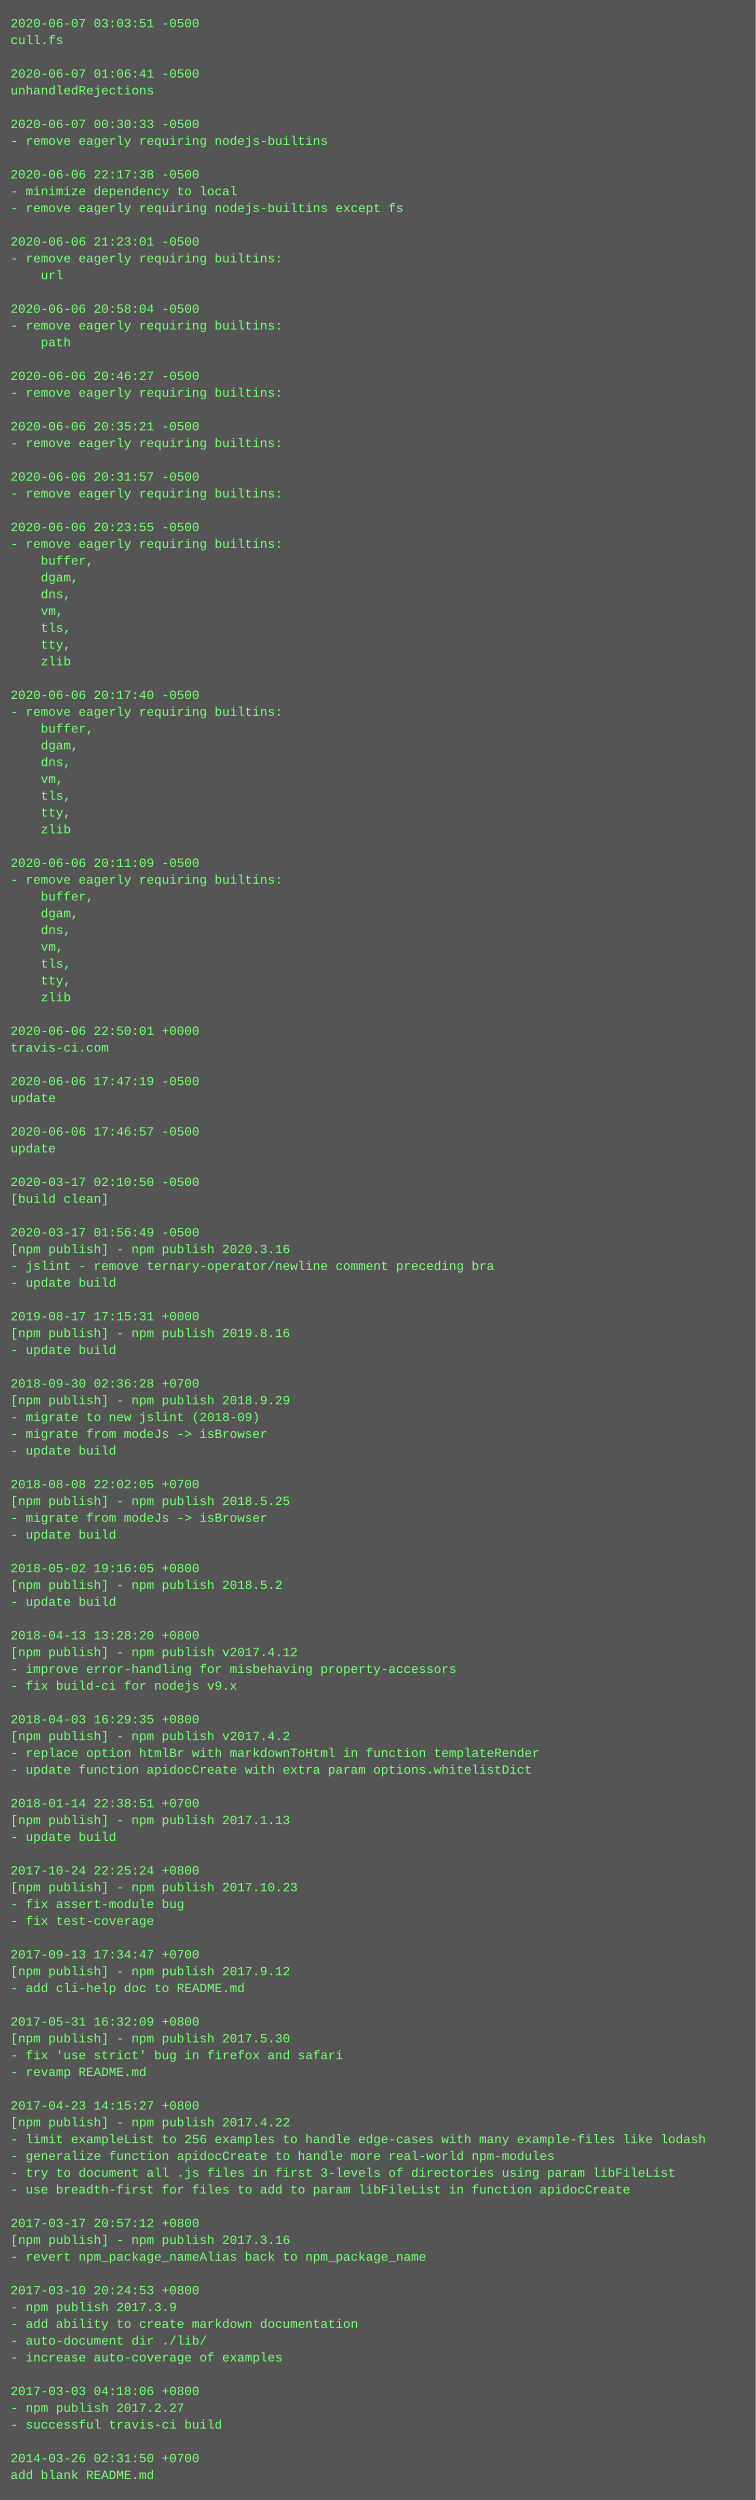
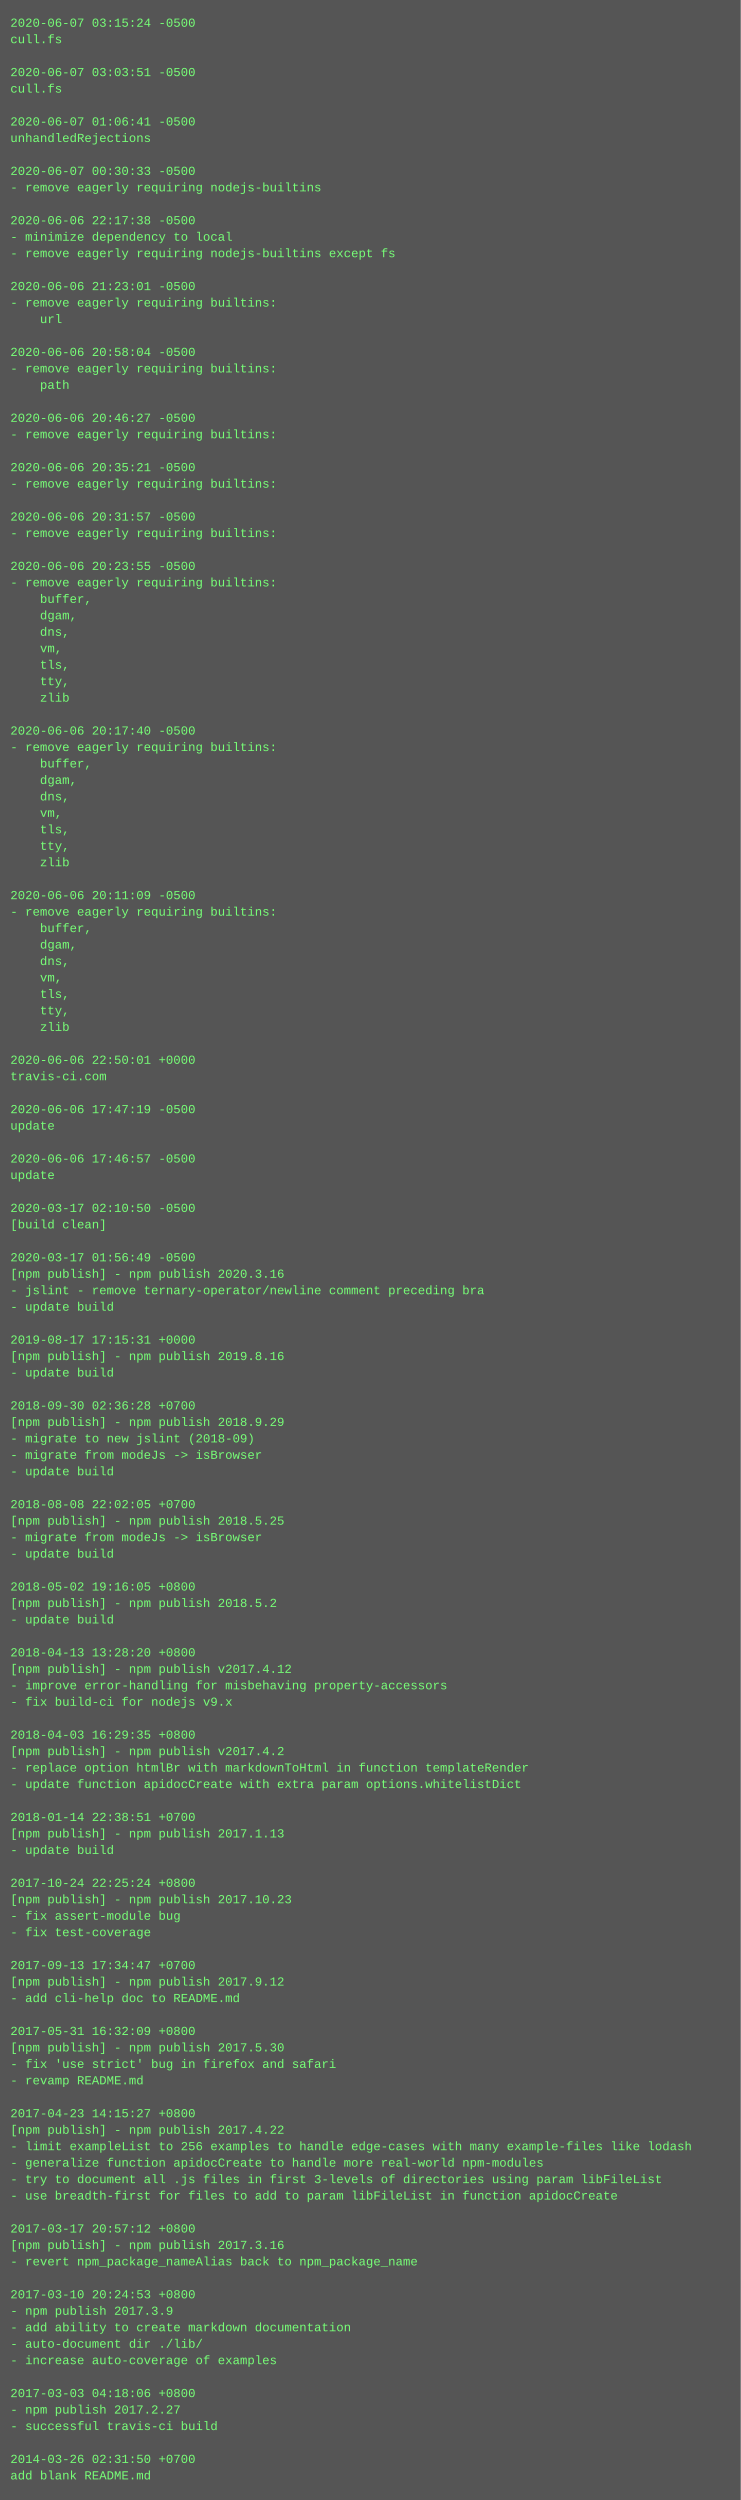
- <svg xmlns="http://www.w3.org/2000/svg" height="2382" width="720">
-   <rect height="2382" fill="#555" width="720" />
+ <svg xmlns="http://www.w3.org/2000/svg" height="2430" width="720">
+   <rect height="2430" fill="#555" width="720" />
  <text fill="#7f7" font-family="Courier New" font-size="12" xml:space="preserve">
-     <tspan x="10" y="26">2020-06-07 03:03:51 -0500</tspan>
+     <tspan x="10" y="26">2020-06-07 03:15:24 -0500</tspan>
    <tspan x="10" y="42">cull.fs</tspan>
    <tspan x="10" y="58" />
-     <tspan x="10" y="74">2020-06-07 01:06:41 -0500</tspan>
-     <tspan x="10" y="90">unhandledRejections</tspan>
+     <tspan x="10" y="74">2020-06-07 03:03:51 -0500</tspan>
+     <tspan x="10" y="90">cull.fs</tspan>
    <tspan x="10" y="106" />
-     <tspan x="10" y="122">2020-06-07 00:30:33 -0500</tspan>
-     <tspan x="10" y="138">- remove eagerly requiring nodejs-builtins</tspan>
+     <tspan x="10" y="122">2020-06-07 01:06:41 -0500</tspan>
+     <tspan x="10" y="138">unhandledRejections</tspan>
    <tspan x="10" y="154" />
-     <tspan x="10" y="170">2020-06-06 22:17:38 -0500</tspan>
-     <tspan x="10" y="186">- minimize dependency to local</tspan>
-     <tspan x="10" y="202">- remove eagerly requiring nodejs-builtins except fs</tspan>
-     <tspan x="10" y="218" />
-     <tspan x="10" y="234">2020-06-06 21:23:01 -0500</tspan>
-     <tspan x="10" y="250">- remove eagerly requiring builtins:</tspan>
-     <tspan x="10" y="266">    url</tspan>
-     <tspan x="10" y="282" />
-     <tspan x="10" y="298">2020-06-06 20:58:04 -0500</tspan>
-     <tspan x="10" y="314">- remove eagerly requiring builtins:</tspan>
-     <tspan x="10" y="330">    path</tspan>
-     <tspan x="10" y="346" />
-     <tspan x="10" y="362">2020-06-06 20:46:27 -0500</tspan>
-     <tspan x="10" y="378">- remove eagerly requiring builtins:</tspan>
+     <tspan x="10" y="170">2020-06-07 00:30:33 -0500</tspan>
+     <tspan x="10" y="186">- remove eagerly requiring nodejs-builtins</tspan>
+     <tspan x="10" y="202" />
+     <tspan x="10" y="218">2020-06-06 22:17:38 -0500</tspan>
+     <tspan x="10" y="234">- minimize dependency to local</tspan>
+     <tspan x="10" y="250">- remove eagerly requiring nodejs-builtins except fs</tspan>
+     <tspan x="10" y="266" />
+     <tspan x="10" y="282">2020-06-06 21:23:01 -0500</tspan>
+     <tspan x="10" y="298">- remove eagerly requiring builtins:</tspan>
+     <tspan x="10" y="314">    url</tspan>
+     <tspan x="10" y="330" />
+     <tspan x="10" y="346">2020-06-06 20:58:04 -0500</tspan>
+     <tspan x="10" y="362">- remove eagerly requiring builtins:</tspan>
+     <tspan x="10" y="378">    path</tspan>
    <tspan x="10" y="394" />
-     <tspan x="10" y="410">2020-06-06 20:35:21 -0500</tspan>
+     <tspan x="10" y="410">2020-06-06 20:46:27 -0500</tspan>
    <tspan x="10" y="426">- remove eagerly requiring builtins:</tspan>
    <tspan x="10" y="442" />
-     <tspan x="10" y="458">2020-06-06 20:31:57 -0500</tspan>
+     <tspan x="10" y="458">2020-06-06 20:35:21 -0500</tspan>
    <tspan x="10" y="474">- remove eagerly requiring builtins:</tspan>
    <tspan x="10" y="490" />
-     <tspan x="10" y="506">2020-06-06 20:23:55 -0500</tspan>
+     <tspan x="10" y="506">2020-06-06 20:31:57 -0500</tspan>
    <tspan x="10" y="522">- remove eagerly requiring builtins:</tspan>
-     <tspan x="10" y="538">    buffer,</tspan>
-     <tspan x="10" y="554">    dgam,</tspan>
-     <tspan x="10" y="570">    dns,</tspan>
-     <tspan x="10" y="586">    vm,</tspan>
-     <tspan x="10" y="602">    tls,</tspan>
-     <tspan x="10" y="618">    tty,</tspan>
-     <tspan x="10" y="634">    zlib</tspan>
-     <tspan x="10" y="650" />
-     <tspan x="10" y="666">2020-06-06 20:17:40 -0500</tspan>
-     <tspan x="10" y="682">- remove eagerly requiring builtins:</tspan>
-     <tspan x="10" y="698">    buffer,</tspan>
-     <tspan x="10" y="714">    dgam,</tspan>
-     <tspan x="10" y="730">    dns,</tspan>
-     <tspan x="10" y="746">    vm,</tspan>
-     <tspan x="10" y="762">    tls,</tspan>
-     <tspan x="10" y="778">    tty,</tspan>
-     <tspan x="10" y="794">    zlib</tspan>
-     <tspan x="10" y="810" />
-     <tspan x="10" y="826">2020-06-06 20:11:09 -0500</tspan>
-     <tspan x="10" y="842">- remove eagerly requiring builtins:</tspan>
-     <tspan x="10" y="858">    buffer,</tspan>
-     <tspan x="10" y="874">    dgam,</tspan>
-     <tspan x="10" y="890">    dns,</tspan>
-     <tspan x="10" y="906">    vm,</tspan>
-     <tspan x="10" y="922">    tls,</tspan>
-     <tspan x="10" y="938">    tty,</tspan>
-     <tspan x="10" y="954">    zlib</tspan>
-     <tspan x="10" y="970" />
-     <tspan x="10" y="986">2020-06-06 22:50:01 +0000</tspan>
-     <tspan x="10" y="1002">travis-ci.com</tspan>
+     <tspan x="10" y="538" />
+     <tspan x="10" y="554">2020-06-06 20:23:55 -0500</tspan>
+     <tspan x="10" y="570">- remove eagerly requiring builtins:</tspan>
+     <tspan x="10" y="586">    buffer,</tspan>
+     <tspan x="10" y="602">    dgam,</tspan>
+     <tspan x="10" y="618">    dns,</tspan>
+     <tspan x="10" y="634">    vm,</tspan>
+     <tspan x="10" y="650">    tls,</tspan>
+     <tspan x="10" y="666">    tty,</tspan>
+     <tspan x="10" y="682">    zlib</tspan>
+     <tspan x="10" y="698" />
+     <tspan x="10" y="714">2020-06-06 20:17:40 -0500</tspan>
+     <tspan x="10" y="730">- remove eagerly requiring builtins:</tspan>
+     <tspan x="10" y="746">    buffer,</tspan>
+     <tspan x="10" y="762">    dgam,</tspan>
+     <tspan x="10" y="778">    dns,</tspan>
+     <tspan x="10" y="794">    vm,</tspan>
+     <tspan x="10" y="810">    tls,</tspan>
+     <tspan x="10" y="826">    tty,</tspan>
+     <tspan x="10" y="842">    zlib</tspan>
+     <tspan x="10" y="858" />
+     <tspan x="10" y="874">2020-06-06 20:11:09 -0500</tspan>
+     <tspan x="10" y="890">- remove eagerly requiring builtins:</tspan>
+     <tspan x="10" y="906">    buffer,</tspan>
+     <tspan x="10" y="922">    dgam,</tspan>
+     <tspan x="10" y="938">    dns,</tspan>
+     <tspan x="10" y="954">    vm,</tspan>
+     <tspan x="10" y="970">    tls,</tspan>
+     <tspan x="10" y="986">    tty,</tspan>
+     <tspan x="10" y="1002">    zlib</tspan>
    <tspan x="10" y="1018" />
-     <tspan x="10" y="1034">2020-06-06 17:47:19 -0500</tspan>
-     <tspan x="10" y="1050">update</tspan>
+     <tspan x="10" y="1034">2020-06-06 22:50:01 +0000</tspan>
+     <tspan x="10" y="1050">travis-ci.com</tspan>
    <tspan x="10" y="1066" />
-     <tspan x="10" y="1082">2020-06-06 17:46:57 -0500</tspan>
+     <tspan x="10" y="1082">2020-06-06 17:47:19 -0500</tspan>
    <tspan x="10" y="1098">update</tspan>
    <tspan x="10" y="1114" />
-     <tspan x="10" y="1130">2020-03-17 02:10:50 -0500</tspan>
-     <tspan x="10" y="1146">[build clean]</tspan>
+     <tspan x="10" y="1130">2020-06-06 17:46:57 -0500</tspan>
+     <tspan x="10" y="1146">update</tspan>
    <tspan x="10" y="1162" />
-     <tspan x="10" y="1178">2020-03-17 01:56:49 -0500</tspan>
-     <tspan x="10" y="1194">[npm publish] - npm publish 2020.3.16</tspan>
-     <tspan x="10" y="1210">- jslint - remove ternary-operator/newline comment preceding bra</tspan>
-     <tspan x="10" y="1226">- update build</tspan>
-     <tspan x="10" y="1242" />
-     <tspan x="10" y="1258">2019-08-17 17:15:31 +0000</tspan>
-     <tspan x="10" y="1274">[npm publish] - npm publish 2019.8.16</tspan>
-     <tspan x="10" y="1290">- update build</tspan>
-     <tspan x="10" y="1306" />
-     <tspan x="10" y="1322">2018-09-30 02:36:28 +0700</tspan>
-     <tspan x="10" y="1338">[npm publish] - npm publish 2018.9.29</tspan>
-     <tspan x="10" y="1354">- migrate to new jslint (2018-09)</tspan>
-     <tspan x="10" y="1370">- migrate from modeJs -&gt; isBrowser</tspan>
-     <tspan x="10" y="1386">- update build</tspan>
-     <tspan x="10" y="1402" />
-     <tspan x="10" y="1418">2018-08-08 22:02:05 +0700</tspan>
-     <tspan x="10" y="1434">[npm publish] - npm publish 2018.5.25</tspan>
-     <tspan x="10" y="1450">- migrate from modeJs -&gt; isBrowser</tspan>
-     <tspan x="10" y="1466">- update build</tspan>
-     <tspan x="10" y="1482" />
-     <tspan x="10" y="1498">2018-05-02 19:16:05 +0800</tspan>
-     <tspan x="10" y="1514">[npm publish] - npm publish 2018.5.2</tspan>
-     <tspan x="10" y="1530">- update build</tspan>
-     <tspan x="10" y="1546" />
-     <tspan x="10" y="1562">2018-04-13 13:28:20 +0800</tspan>
-     <tspan x="10" y="1578">[npm publish] - npm publish v2017.4.12</tspan>
-     <tspan x="10" y="1594">- improve error-handling for misbehaving property-accessors</tspan>
-     <tspan x="10" y="1610">- fix build-ci for nodejs v9.x</tspan>
-     <tspan x="10" y="1626" />
-     <tspan x="10" y="1642">2018-04-03 16:29:35 +0800</tspan>
-     <tspan x="10" y="1658">[npm publish] - npm publish v2017.4.2</tspan>
-     <tspan x="10" y="1674">- replace option htmlBr with markdownToHtml in function templateRender</tspan>
-     <tspan x="10" y="1690">- update function apidocCreate with extra param options.whitelistDict</tspan>
-     <tspan x="10" y="1706" />
-     <tspan x="10" y="1722">2018-01-14 22:38:51 +0700</tspan>
-     <tspan x="10" y="1738">[npm publish] - npm publish 2017.1.13</tspan>
-     <tspan x="10" y="1754">- update build</tspan>
-     <tspan x="10" y="1770" />
-     <tspan x="10" y="1786">2017-10-24 22:25:24 +0800</tspan>
-     <tspan x="10" y="1802">[npm publish] - npm publish 2017.10.23</tspan>
-     <tspan x="10" y="1818">- fix assert-module bug</tspan>
-     <tspan x="10" y="1834">- fix test-coverage</tspan>
-     <tspan x="10" y="1850" />
-     <tspan x="10" y="1866">2017-09-13 17:34:47 +0700</tspan>
-     <tspan x="10" y="1882">[npm publish] - npm publish 2017.9.12</tspan>
-     <tspan x="10" y="1898">- add cli-help doc to README.md</tspan>
-     <tspan x="10" y="1914" />
-     <tspan x="10" y="1930">2017-05-31 16:32:09 +0800</tspan>
-     <tspan x="10" y="1946">[npm publish] - npm publish 2017.5.30</tspan>
-     <tspan x="10" y="1962">- fix 'use strict' bug in firefox and safari</tspan>
-     <tspan x="10" y="1978">- revamp README.md</tspan>
-     <tspan x="10" y="1994" />
-     <tspan x="10" y="2010">2017-04-23 14:15:27 +0800</tspan>
-     <tspan x="10" y="2026">[npm publish] - npm publish 2017.4.22</tspan>
-     <tspan x="10" y="2042">- limit exampleList to 256 examples to handle edge-cases with many example-files like lodash</tspan>
-     <tspan x="10" y="2058">- generalize function apidocCreate to handle more real-world npm-modules</tspan>
-     <tspan x="10" y="2074">- try to document all .js files in first 3-levels of directories using param libFileList</tspan>
-     <tspan x="10" y="2090">- use breadth-first for files to add to param libFileList in function apidocCreate</tspan>
-     <tspan x="10" y="2106" />
-     <tspan x="10" y="2122">2017-03-17 20:57:12 +0800</tspan>
-     <tspan x="10" y="2138">[npm publish] - npm publish 2017.3.16</tspan>
-     <tspan x="10" y="2154">- revert npm_package_nameAlias back to npm_package_name</tspan>
-     <tspan x="10" y="2170" />
-     <tspan x="10" y="2186">2017-03-10 20:24:53 +0800</tspan>
-     <tspan x="10" y="2202">- npm publish 2017.3.9</tspan>
-     <tspan x="10" y="2218">- add ability to create markdown documentation</tspan>
-     <tspan x="10" y="2234">- auto-document dir ./lib/</tspan>
-     <tspan x="10" y="2250">- increase auto-coverage of examples</tspan>
-     <tspan x="10" y="2266" />
-     <tspan x="10" y="2282">2017-03-03 04:18:06 +0800</tspan>
-     <tspan x="10" y="2298">- npm publish 2017.2.27</tspan>
-     <tspan x="10" y="2314">- successful travis-ci build</tspan>
-     <tspan x="10" y="2330" />
-     <tspan x="10" y="2346">2014-03-26 02:31:50 +0700</tspan>
-     <tspan x="10" y="2362">add blank README.md</tspan>
+     <tspan x="10" y="1178">2020-03-17 02:10:50 -0500</tspan>
+     <tspan x="10" y="1194">[build clean]</tspan>
+     <tspan x="10" y="1210" />
+     <tspan x="10" y="1226">2020-03-17 01:56:49 -0500</tspan>
+     <tspan x="10" y="1242">[npm publish] - npm publish 2020.3.16</tspan>
+     <tspan x="10" y="1258">- jslint - remove ternary-operator/newline comment preceding bra</tspan>
+     <tspan x="10" y="1274">- update build</tspan>
+     <tspan x="10" y="1290" />
+     <tspan x="10" y="1306">2019-08-17 17:15:31 +0000</tspan>
+     <tspan x="10" y="1322">[npm publish] - npm publish 2019.8.16</tspan>
+     <tspan x="10" y="1338">- update build</tspan>
+     <tspan x="10" y="1354" />
+     <tspan x="10" y="1370">2018-09-30 02:36:28 +0700</tspan>
+     <tspan x="10" y="1386">[npm publish] - npm publish 2018.9.29</tspan>
+     <tspan x="10" y="1402">- migrate to new jslint (2018-09)</tspan>
+     <tspan x="10" y="1418">- migrate from modeJs -&gt; isBrowser</tspan>
+     <tspan x="10" y="1434">- update build</tspan>
+     <tspan x="10" y="1450" />
+     <tspan x="10" y="1466">2018-08-08 22:02:05 +0700</tspan>
+     <tspan x="10" y="1482">[npm publish] - npm publish 2018.5.25</tspan>
+     <tspan x="10" y="1498">- migrate from modeJs -&gt; isBrowser</tspan>
+     <tspan x="10" y="1514">- update build</tspan>
+     <tspan x="10" y="1530" />
+     <tspan x="10" y="1546">2018-05-02 19:16:05 +0800</tspan>
+     <tspan x="10" y="1562">[npm publish] - npm publish 2018.5.2</tspan>
+     <tspan x="10" y="1578">- update build</tspan>
+     <tspan x="10" y="1594" />
+     <tspan x="10" y="1610">2018-04-13 13:28:20 +0800</tspan>
+     <tspan x="10" y="1626">[npm publish] - npm publish v2017.4.12</tspan>
+     <tspan x="10" y="1642">- improve error-handling for misbehaving property-accessors</tspan>
+     <tspan x="10" y="1658">- fix build-ci for nodejs v9.x</tspan>
+     <tspan x="10" y="1674" />
+     <tspan x="10" y="1690">2018-04-03 16:29:35 +0800</tspan>
+     <tspan x="10" y="1706">[npm publish] - npm publish v2017.4.2</tspan>
+     <tspan x="10" y="1722">- replace option htmlBr with markdownToHtml in function templateRender</tspan>
+     <tspan x="10" y="1738">- update function apidocCreate with extra param options.whitelistDict</tspan>
+     <tspan x="10" y="1754" />
+     <tspan x="10" y="1770">2018-01-14 22:38:51 +0700</tspan>
+     <tspan x="10" y="1786">[npm publish] - npm publish 2017.1.13</tspan>
+     <tspan x="10" y="1802">- update build</tspan>
+     <tspan x="10" y="1818" />
+     <tspan x="10" y="1834">2017-10-24 22:25:24 +0800</tspan>
+     <tspan x="10" y="1850">[npm publish] - npm publish 2017.10.23</tspan>
+     <tspan x="10" y="1866">- fix assert-module bug</tspan>
+     <tspan x="10" y="1882">- fix test-coverage</tspan>
+     <tspan x="10" y="1898" />
+     <tspan x="10" y="1914">2017-09-13 17:34:47 +0700</tspan>
+     <tspan x="10" y="1930">[npm publish] - npm publish 2017.9.12</tspan>
+     <tspan x="10" y="1946">- add cli-help doc to README.md</tspan>
+     <tspan x="10" y="1962" />
+     <tspan x="10" y="1978">2017-05-31 16:32:09 +0800</tspan>
+     <tspan x="10" y="1994">[npm publish] - npm publish 2017.5.30</tspan>
+     <tspan x="10" y="2010">- fix 'use strict' bug in firefox and safari</tspan>
+     <tspan x="10" y="2026">- revamp README.md</tspan>
+     <tspan x="10" y="2042" />
+     <tspan x="10" y="2058">2017-04-23 14:15:27 +0800</tspan>
+     <tspan x="10" y="2074">[npm publish] - npm publish 2017.4.22</tspan>
+     <tspan x="10" y="2090">- limit exampleList to 256 examples to handle edge-cases with many example-files like lodash</tspan>
+     <tspan x="10" y="2106">- generalize function apidocCreate to handle more real-world npm-modules</tspan>
+     <tspan x="10" y="2122">- try to document all .js files in first 3-levels of directories using param libFileList</tspan>
+     <tspan x="10" y="2138">- use breadth-first for files to add to param libFileList in function apidocCreate</tspan>
+     <tspan x="10" y="2154" />
+     <tspan x="10" y="2170">2017-03-17 20:57:12 +0800</tspan>
+     <tspan x="10" y="2186">[npm publish] - npm publish 2017.3.16</tspan>
+     <tspan x="10" y="2202">- revert npm_package_nameAlias back to npm_package_name</tspan>
+     <tspan x="10" y="2218" />
+     <tspan x="10" y="2234">2017-03-10 20:24:53 +0800</tspan>
+     <tspan x="10" y="2250">- npm publish 2017.3.9</tspan>
+     <tspan x="10" y="2266">- add ability to create markdown documentation</tspan>
+     <tspan x="10" y="2282">- auto-document dir ./lib/</tspan>
+     <tspan x="10" y="2298">- increase auto-coverage of examples</tspan>
+     <tspan x="10" y="2314" />
+     <tspan x="10" y="2330">2017-03-03 04:18:06 +0800</tspan>
+     <tspan x="10" y="2346">- npm publish 2017.2.27</tspan>
+     <tspan x="10" y="2362">- successful travis-ci build</tspan>
+     <tspan x="10" y="2378" />
+     <tspan x="10" y="2394">2014-03-26 02:31:50 +0700</tspan>
+     <tspan x="10" y="2410">add blank README.md</tspan>
  </text>
</svg>
